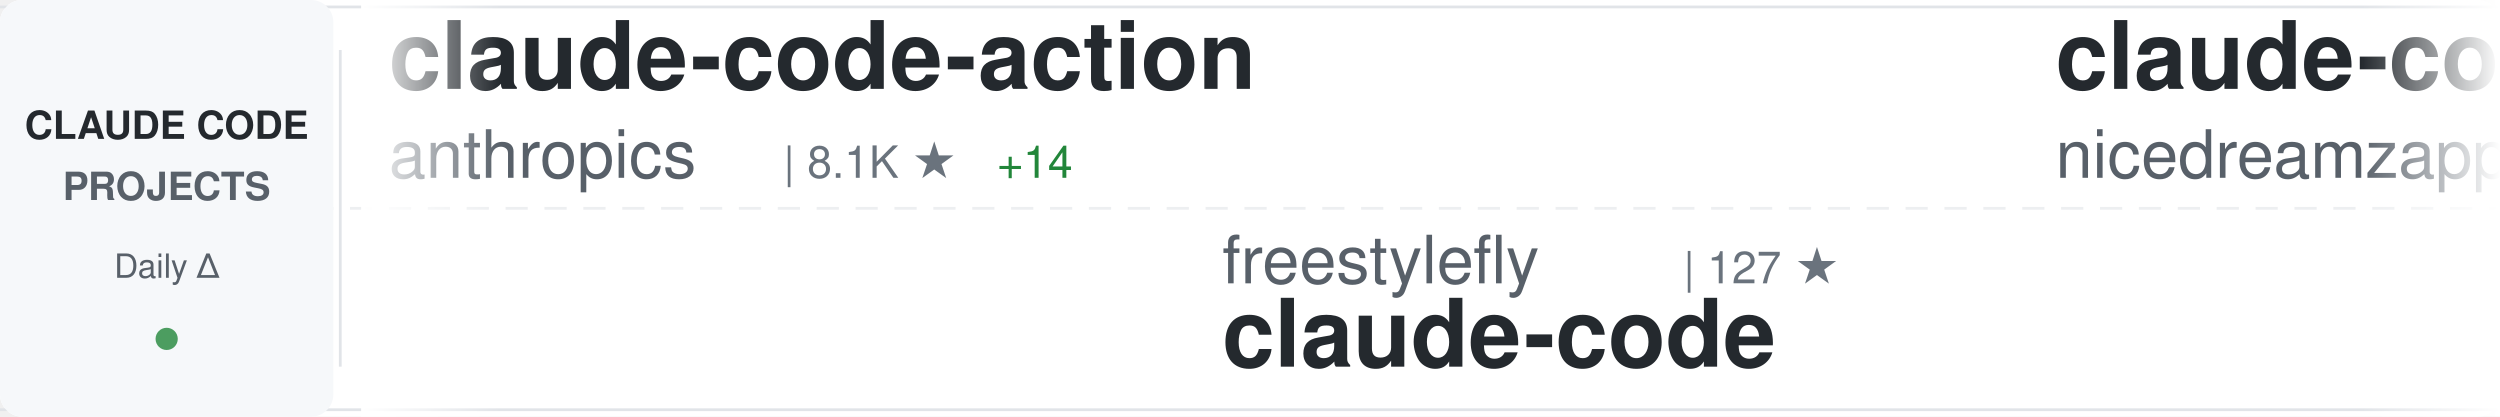
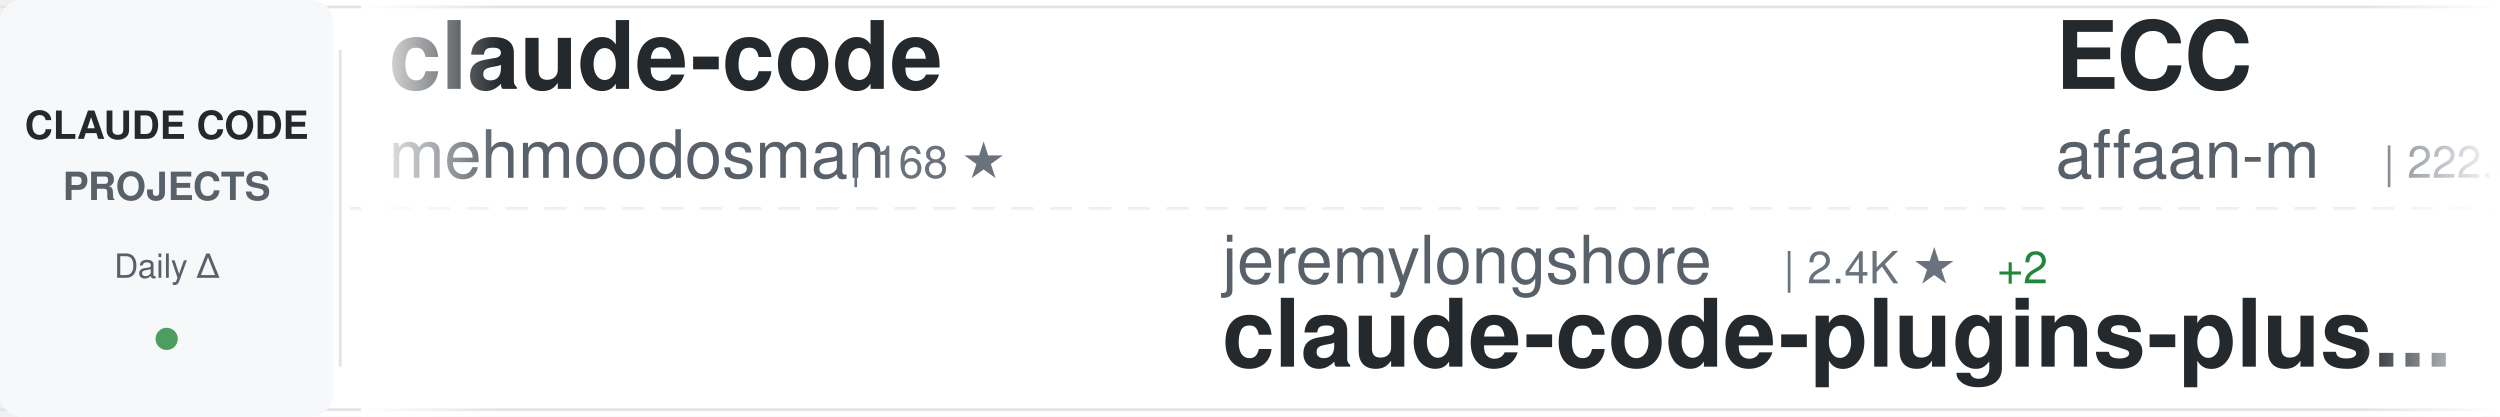
<svg xmlns="http://www.w3.org/2000/svg" width="900" height="150">
  <defs>
    <linearGradient id="awesomeLeftFade" x1="0%" y1="0%" x2="100%" y2="0%">
      <stop offset="0%" style="stop-color:#ffffff;stop-opacity:1" />
      <stop offset="100%" style="stop-color:#ffffff;stop-opacity:0" />
    </linearGradient>
    <linearGradient id="awesomeRightFade" x1="0%" y1="0%" x2="100%" y2="0%">
      <stop offset="0%" style="stop-color:#ffffff;stop-opacity:0" />
      <stop offset="100%" style="stop-color:#ffffff;stop-opacity:1" />
    </linearGradient>
  </defs>
  <rect width="900" height="150" fill="#ffffff" rx="8" />
  <rect x="0" y="2" width="900" height="1" fill="#e1e4e8" />
  <rect x="0" y="147" width="900" height="1" fill="#e1e4e8" />
  <line x1="0" y1="75" x2="900" y2="75" stroke="#e1e4e8" stroke-width="1" stroke-dasharray="8 6" opacity="0.6" />
  <rect x="0" y="0" width="120" height="150" fill="#f6f8fa" rx="8" />
  <text x="60" y="50" font-family="-apple-system, BlinkMacSystemFont, 'Segoe UI', Helvetica, Arial, sans-serif" font-size="14" font-weight="600" fill="#24292e" text-anchor="middle">CLAUDE CODE</text>
  <text x="60" y="72" font-family="-apple-system, BlinkMacSystemFont, 'Segoe UI', Helvetica, Arial, sans-serif" font-size="14" font-weight="600" fill="#586069" text-anchor="middle">PROJECTS</text>
  <text x="60" y="100" font-family="-apple-system, BlinkMacSystemFont, 'Segoe UI', Helvetica, Arial, sans-serif" font-size="12" font-weight="500" fill="#586069" text-anchor="middle">Daily Δ</text>
  <circle cx="60" cy="122" r="4" fill="#22863a" opacity="0.8" />
  <rect x="122" y="18" width="1" height="114" fill="#e1e4e8" />
  <clipPath id="awesomeTickerClip">
    <rect x="130" y="0" width="770" height="150" />
  </clipPath>
  <g clip-path="url(#awesomeTickerClip)">
    <g id="awesomeTickerItems">
      <animateTransform attributeName="transform" attributeType="XML" type="translate" from="0 0" to="-3000 0" dur="54s" repeatCount="indefinite" />
      <g transform="translate(0, 0)">
-         <text x="140" y="32" font-family="-apple-system, BlinkMacSystemFont, 'Segoe UI', Helvetica, Arial, sans-serif" font-size="34" font-weight="600" fill="#24292e">claude-code-action</text>
-         <text x="140" y="64" font-family="-apple-system, BlinkMacSystemFont, 'Segoe UI', Helvetica, Arial, sans-serif" font-size="24" font-weight="400" fill="#586069">anthropics</text>
-         <text x="282" y="64" font-family="-apple-system, BlinkMacSystemFont, 'Segoe UI', Helvetica, Arial, sans-serif" font-size="16" font-weight="500" fill="#6a737d">| 8.1K ★</text>
-         <text x="359" y="64" font-family="-apple-system, BlinkMacSystemFont, 'Segoe UI', Helvetica, Arial, sans-serif" font-size="16" font-weight="500" fill="#22863a"> +14</text>
+         <text x="140" y="32" font-family="-apple-system, BlinkMacSystemFont, 'Segoe UI', Helvetica, Arial, sans-serif" font-size="34" font-weight="600" fill="#24292e">claude-code</text>
+         <text x="140" y="64" font-family="-apple-system, BlinkMacSystemFont, 'Segoe UI', Helvetica, Arial, sans-serif" font-size="24" font-weight="400" fill="#586069">mehmoodosman</text>
+         <text x="306" y="64" font-family="-apple-system, BlinkMacSystemFont, 'Segoe UI', Helvetica, Arial, sans-serif" font-size="16" font-weight="500" fill="#6a737d">| 168 ★</text>
      </g>
      <g transform="translate(300, 0)">
-         <text x="140" y="102" font-family="-apple-system, BlinkMacSystemFont, 'Segoe UI', Helvetica, Arial, sans-serif" font-size="24" font-weight="400" fill="#586069">freestylefly</text>
-         <text x="306" y="102" font-family="-apple-system, BlinkMacSystemFont, 'Segoe UI', Helvetica, Arial, sans-serif" font-size="16" font-weight="500" fill="#6a737d">| 127 ★</text>
-         <text x="140" y="132" font-family="-apple-system, BlinkMacSystemFont, 'Segoe UI', Helvetica, Arial, sans-serif" font-size="34" font-weight="600" fill="#24292e">claude-code</text>
+         <text x="140" y="102" font-family="-apple-system, BlinkMacSystemFont, 'Segoe UI', Helvetica, Arial, sans-serif" font-size="24" font-weight="400" fill="#586069">jeremylongshore</text>
+         <text x="342" y="102" font-family="-apple-system, BlinkMacSystemFont, 'Segoe UI', Helvetica, Arial, sans-serif" font-size="16" font-weight="500" fill="#6a737d">| 2.4K ★</text>
+         <text x="419" y="102" font-family="-apple-system, BlinkMacSystemFont, 'Segoe UI', Helvetica, Arial, sans-serif" font-size="16" font-weight="500" fill="#22863a"> +2</text>
+         <text x="140" y="132" font-family="-apple-system, BlinkMacSystemFont, 'Segoe UI', Helvetica, Arial, sans-serif" font-size="34" font-weight="600" fill="#24292e">claude-code-plugins-plus...</text>
      </g>
      <g transform="translate(600, 0)">
-         <text x="140" y="32" font-family="-apple-system, BlinkMacSystemFont, 'Segoe UI', Helvetica, Arial, sans-serif" font-size="34" font-weight="600" fill="#24292e">claude-code-local</text>
-         <text x="140" y="64" font-family="-apple-system, BlinkMacSystemFont, 'Segoe UI', Helvetica, Arial, sans-serif" font-size="24" font-weight="400" fill="#586069">nicedreamzapp</text>
-         <text x="318" y="64" font-family="-apple-system, BlinkMacSystemFont, 'Segoe UI', Helvetica, Arial, sans-serif" font-size="16" font-weight="500" fill="#6a737d">| 2.9K ★</text>
-         <text x="395" y="64" font-family="-apple-system, BlinkMacSystemFont, 'Segoe UI', Helvetica, Arial, sans-serif" font-size="16" font-weight="500" fill="#22863a"> +34</text>
+         <text x="140" y="32" font-family="-apple-system, BlinkMacSystemFont, 'Segoe UI', Helvetica, Arial, sans-serif" font-size="34" font-weight="600" fill="#24292e">ECC</text>
+         <text x="140" y="64" font-family="-apple-system, BlinkMacSystemFont, 'Segoe UI', Helvetica, Arial, sans-serif" font-size="24" font-weight="400" fill="#586069">affaan-m</text>
+         <text x="258" y="64" font-family="-apple-system, BlinkMacSystemFont, 'Segoe UI', Helvetica, Arial, sans-serif" font-size="16" font-weight="500" fill="#6a737d">| 222.4K ★</text>
+         <text x="353" y="64" font-family="-apple-system, BlinkMacSystemFont, 'Segoe UI', Helvetica, Arial, sans-serif" font-size="16" font-weight="500" fill="#22863a"> +414</text>
      </g>
      <g transform="translate(900, 0)">
-         <text x="140" y="102" font-family="-apple-system, BlinkMacSystemFont, 'Segoe UI', Helvetica, Arial, sans-serif" font-size="24" font-weight="400" fill="#586069">multica-ai</text>
-         <text x="282" y="102" font-family="-apple-system, BlinkMacSystemFont, 'Segoe UI', Helvetica, Arial, sans-serif" font-size="16" font-weight="500" fill="#6a737d">| 183.1K ★</text>
-         <text x="377" y="102" font-family="-apple-system, BlinkMacSystemFont, 'Segoe UI', Helvetica, Arial, sans-serif" font-size="16" font-weight="500" fill="#22863a"> +632</text>
-         <text x="140" y="132" font-family="-apple-system, BlinkMacSystemFont, 'Segoe UI', Helvetica, Arial, sans-serif" font-size="34" font-weight="600" fill="#24292e">andrej-karpathy-skills</text>
+         <text x="140" y="102" font-family="-apple-system, BlinkMacSystemFont, 'Segoe UI', Helvetica, Arial, sans-serif" font-size="24" font-weight="400" fill="#586069">ykdojo</text>
+         <text x="234" y="102" font-family="-apple-system, BlinkMacSystemFont, 'Segoe UI', Helvetica, Arial, sans-serif" font-size="16" font-weight="500" fill="#6a737d">| 8.9K ★</text>
+         <text x="311" y="102" font-family="-apple-system, BlinkMacSystemFont, 'Segoe UI', Helvetica, Arial, sans-serif" font-size="16" font-weight="500" fill="#22863a"> +9</text>
+         <text x="140" y="132" font-family="-apple-system, BlinkMacSystemFont, 'Segoe UI', Helvetica, Arial, sans-serif" font-size="34" font-weight="600" fill="#24292e">claude-code-tips</text>
      </g>
      <g transform="translate(1200, 0)">
-         <text x="140" y="32" font-family="-apple-system, BlinkMacSystemFont, 'Segoe UI', Helvetica, Arial, sans-serif" font-size="34" font-weight="600" fill="#24292e">claude-code</text>
-         <text x="140" y="64" font-family="-apple-system, BlinkMacSystemFont, 'Segoe UI', Helvetica, Arial, sans-serif" font-size="24" font-weight="400" fill="#586069">isboyjc</text>
-         <text x="246" y="64" font-family="-apple-system, BlinkMacSystemFont, 'Segoe UI', Helvetica, Arial, sans-serif" font-size="16" font-weight="500" fill="#6a737d">| 159 ★</text>
-       </g>
-       <g transform="translate(1500, 0)">
-         <text x="140" y="102" font-family="-apple-system, BlinkMacSystemFont, 'Segoe UI', Helvetica, Arial, sans-serif" font-size="24" font-weight="400" fill="#586069">Pimzino</text>
-         <text x="246" y="102" font-family="-apple-system, BlinkMacSystemFont, 'Segoe UI', Helvetica, Arial, sans-serif" font-size="16" font-weight="500" fill="#6a737d">| 3.8K ★</text>
-         <text x="323" y="102" font-family="-apple-system, BlinkMacSystemFont, 'Segoe UI', Helvetica, Arial, sans-serif" font-size="16" font-weight="500" fill="#22863a"> +1</text>
-         <text x="140" y="132" font-family="-apple-system, BlinkMacSystemFont, 'Segoe UI', Helvetica, Arial, sans-serif" font-size="34" font-weight="600" fill="#24292e">claude-code-spec-workflo...</text>
-       </g>
-       <g transform="translate(1800, 0)">
-         <text x="140" y="32" font-family="-apple-system, BlinkMacSystemFont, 'Segoe UI', Helvetica, Arial, sans-serif" font-size="34" font-weight="600" fill="#24292e">claude-code-reverse</text>
-         <text x="140" y="64" font-family="-apple-system, BlinkMacSystemFont, 'Segoe UI', Helvetica, Arial, sans-serif" font-size="24" font-weight="400" fill="#586069">Yuyz0112</text>
-         <text x="258" y="64" font-family="-apple-system, BlinkMacSystemFont, 'Segoe UI', Helvetica, Arial, sans-serif" font-size="16" font-weight="500" fill="#6a737d">| 2.4K ★</text>
-         <text x="335" y="64" font-family="-apple-system, BlinkMacSystemFont, 'Segoe UI', Helvetica, Arial, sans-serif" font-size="16" font-weight="500" fill="#22863a"> +1</text>
-       </g>
-       <g transform="translate(2100, 0)">
-         <text x="140" y="102" font-family="-apple-system, BlinkMacSystemFont, 'Segoe UI', Helvetica, Arial, sans-serif" font-size="24" font-weight="400" fill="#586069">huangserva</text>
-         <text x="282" y="102" font-family="-apple-system, BlinkMacSystemFont, 'Segoe UI', Helvetica, Arial, sans-serif" font-size="16" font-weight="500" fill="#6a737d">| 611 ★</text>
-         <text x="140" y="132" font-family="-apple-system, BlinkMacSystemFont, 'Segoe UI', Helvetica, Arial, sans-serif" font-size="34" font-weight="600" fill="#24292e">claude-code-cli</text>
-       </g>
-       <g transform="translate(2400, 0)">
        <text x="140" y="32" font-family="-apple-system, BlinkMacSystemFont, 'Segoe UI', Helvetica, Arial, sans-serif" font-size="34" font-weight="600" fill="#24292e">Claude-code</text>
        <text x="140" y="64" font-family="-apple-system, BlinkMacSystemFont, 'Segoe UI', Helvetica, Arial, sans-serif" font-size="24" font-weight="400" fill="#586069">fazxes</text>
        <text x="234" y="64" font-family="-apple-system, BlinkMacSystemFont, 'Segoe UI', Helvetica, Arial, sans-serif" font-size="16" font-weight="500" fill="#6a737d">| 222 ★</text>
      </g>
+       <g transform="translate(1500, 0)">
+         <text x="140" y="102" font-family="-apple-system, BlinkMacSystemFont, 'Segoe UI', Helvetica, Arial, sans-serif" font-size="24" font-weight="400" fill="#586069">FlorianBruniaux</text>
+         <text x="342" y="102" font-family="-apple-system, BlinkMacSystemFont, 'Segoe UI', Helvetica, Arial, sans-serif" font-size="16" font-weight="500" fill="#6a737d">| 5.2K ★</text>
+         <text x="419" y="102" font-family="-apple-system, BlinkMacSystemFont, 'Segoe UI', Helvetica, Arial, sans-serif" font-size="16" font-weight="500" fill="#22863a"> +7</text>
+         <text x="140" y="132" font-family="-apple-system, BlinkMacSystemFont, 'Segoe UI', Helvetica, Arial, sans-serif" font-size="34" font-weight="600" fill="#24292e">claude-code-ultimate-gui...</text>
+       </g>
+       <g transform="translate(1800, 0)">
+         <text x="140" y="32" font-family="-apple-system, BlinkMacSystemFont, 'Segoe UI', Helvetica, Arial, sans-serif" font-size="34" font-weight="600" fill="#24292e">claude-code</text>
+         <text x="140" y="64" font-family="-apple-system, BlinkMacSystemFont, 'Segoe UI', Helvetica, Arial, sans-serif" font-size="24" font-weight="400" fill="#586069">yasasbanukaofficial</text>
+         <text x="390" y="64" font-family="-apple-system, BlinkMacSystemFont, 'Segoe UI', Helvetica, Arial, sans-serif" font-size="16" font-weight="500" fill="#6a737d">| 3.6K ★</text>
+         <text x="467" y="64" font-family="-apple-system, BlinkMacSystemFont, 'Segoe UI', Helvetica, Arial, sans-serif" font-size="16" font-weight="500" fill="#22863a"> +5</text>
+       </g>
+       <g transform="translate(2100, 0)">
+         <text x="140" y="102" font-family="-apple-system, BlinkMacSystemFont, 'Segoe UI', Helvetica, Arial, sans-serif" font-size="24" font-weight="400" fill="#586069">https-deeplearning-ai</text>
+         <text x="414" y="102" font-family="-apple-system, BlinkMacSystemFont, 'Segoe UI', Helvetica, Arial, sans-serif" font-size="16" font-weight="500" fill="#6a737d">| 534 ★</text>
+         <text x="140" y="132" font-family="-apple-system, BlinkMacSystemFont, 'Segoe UI', Helvetica, Arial, sans-serif" font-size="34" font-weight="600" fill="#24292e">sc-claude-code-files</text>
+       </g>
+       <g transform="translate(2400, 0)">
+         <text x="140" y="32" font-family="-apple-system, BlinkMacSystemFont, 'Segoe UI', Helvetica, Arial, sans-serif" font-size="34" font-weight="600" fill="#24292e">claude-code-templates</text>
+         <text x="140" y="64" font-family="-apple-system, BlinkMacSystemFont, 'Segoe UI', Helvetica, Arial, sans-serif" font-size="24" font-weight="400" fill="#586069">davila7</text>
+         <text x="246" y="64" font-family="-apple-system, BlinkMacSystemFont, 'Segoe UI', Helvetica, Arial, sans-serif" font-size="16" font-weight="500" fill="#6a737d">| 28.3K ★</text>
+         <text x="332" y="64" font-family="-apple-system, BlinkMacSystemFont, 'Segoe UI', Helvetica, Arial, sans-serif" font-size="16" font-weight="500" fill="#22863a"> +20</text>
+       </g>
      <g transform="translate(2700, 0)">
-         <text x="140" y="102" font-family="-apple-system, BlinkMacSystemFont, 'Segoe UI', Helvetica, Arial, sans-serif" font-size="24" font-weight="400" fill="#586069">ChrisWiles</text>
-         <text x="282" y="102" font-family="-apple-system, BlinkMacSystemFont, 'Segoe UI', Helvetica, Arial, sans-serif" font-size="16" font-weight="500" fill="#6a737d">| 6.0K ★</text>
-         <text x="359" y="102" font-family="-apple-system, BlinkMacSystemFont, 'Segoe UI', Helvetica, Arial, sans-serif" font-size="16" font-weight="500" fill="#22863a"> +2</text>
-         <text x="140" y="132" font-family="-apple-system, BlinkMacSystemFont, 'Segoe UI', Helvetica, Arial, sans-serif" font-size="34" font-weight="600" fill="#24292e">claude-code-showcase</text>
+         <text x="140" y="102" font-family="-apple-system, BlinkMacSystemFont, 'Segoe UI', Helvetica, Arial, sans-serif" font-size="24" font-weight="400" fill="#586069">Windy3f3f3f3f</text>
+         <text x="318" y="102" font-family="-apple-system, BlinkMacSystemFont, 'Segoe UI', Helvetica, Arial, sans-serif" font-size="16" font-weight="500" fill="#6a737d">| 1.5K ★</text>
+         <text x="140" y="132" font-family="-apple-system, BlinkMacSystemFont, 'Segoe UI', Helvetica, Arial, sans-serif" font-size="34" font-weight="600" fill="#24292e">claude-code-from-scratch</text>
      </g>
      <g transform="translate(3000, 0)">
-         <text x="140" y="32" font-family="-apple-system, BlinkMacSystemFont, 'Segoe UI', Helvetica, Arial, sans-serif" font-size="34" font-weight="600" fill="#24292e">claude-code-action</text>
-         <text x="140" y="64" font-family="-apple-system, BlinkMacSystemFont, 'Segoe UI', Helvetica, Arial, sans-serif" font-size="24" font-weight="400" fill="#586069">anthropics</text>
-         <text x="282" y="64" font-family="-apple-system, BlinkMacSystemFont, 'Segoe UI', Helvetica, Arial, sans-serif" font-size="16" font-weight="500" fill="#6a737d">| 8.1K ★</text>
-         <text x="359" y="64" font-family="-apple-system, BlinkMacSystemFont, 'Segoe UI', Helvetica, Arial, sans-serif" font-size="16" font-weight="500" fill="#22863a"> +14</text>
+         <text x="140" y="32" font-family="-apple-system, BlinkMacSystemFont, 'Segoe UI', Helvetica, Arial, sans-serif" font-size="34" font-weight="600" fill="#24292e">claude-code</text>
+         <text x="140" y="64" font-family="-apple-system, BlinkMacSystemFont, 'Segoe UI', Helvetica, Arial, sans-serif" font-size="24" font-weight="400" fill="#586069">mehmoodosman</text>
+         <text x="306" y="64" font-family="-apple-system, BlinkMacSystemFont, 'Segoe UI', Helvetica, Arial, sans-serif" font-size="16" font-weight="500" fill="#6a737d">| 168 ★</text>
      </g>
      <g transform="translate(3300, 0)">
-         <text x="140" y="102" font-family="-apple-system, BlinkMacSystemFont, 'Segoe UI', Helvetica, Arial, sans-serif" font-size="24" font-weight="400" fill="#586069">freestylefly</text>
-         <text x="306" y="102" font-family="-apple-system, BlinkMacSystemFont, 'Segoe UI', Helvetica, Arial, sans-serif" font-size="16" font-weight="500" fill="#6a737d">| 127 ★</text>
-         <text x="140" y="132" font-family="-apple-system, BlinkMacSystemFont, 'Segoe UI', Helvetica, Arial, sans-serif" font-size="34" font-weight="600" fill="#24292e">claude-code</text>
+         <text x="140" y="102" font-family="-apple-system, BlinkMacSystemFont, 'Segoe UI', Helvetica, Arial, sans-serif" font-size="24" font-weight="400" fill="#586069">jeremylongshore</text>
+         <text x="342" y="102" font-family="-apple-system, BlinkMacSystemFont, 'Segoe UI', Helvetica, Arial, sans-serif" font-size="16" font-weight="500" fill="#6a737d">| 2.4K ★</text>
+         <text x="419" y="102" font-family="-apple-system, BlinkMacSystemFont, 'Segoe UI', Helvetica, Arial, sans-serif" font-size="16" font-weight="500" fill="#22863a"> +2</text>
+         <text x="140" y="132" font-family="-apple-system, BlinkMacSystemFont, 'Segoe UI', Helvetica, Arial, sans-serif" font-size="34" font-weight="600" fill="#24292e">claude-code-plugins-plus...</text>
      </g>
      <g transform="translate(3600, 0)">
-         <text x="140" y="32" font-family="-apple-system, BlinkMacSystemFont, 'Segoe UI', Helvetica, Arial, sans-serif" font-size="34" font-weight="600" fill="#24292e">claude-code-local</text>
-         <text x="140" y="64" font-family="-apple-system, BlinkMacSystemFont, 'Segoe UI', Helvetica, Arial, sans-serif" font-size="24" font-weight="400" fill="#586069">nicedreamzapp</text>
-         <text x="318" y="64" font-family="-apple-system, BlinkMacSystemFont, 'Segoe UI', Helvetica, Arial, sans-serif" font-size="16" font-weight="500" fill="#6a737d">| 2.9K ★</text>
-         <text x="395" y="64" font-family="-apple-system, BlinkMacSystemFont, 'Segoe UI', Helvetica, Arial, sans-serif" font-size="16" font-weight="500" fill="#22863a"> +34</text>
+         <text x="140" y="32" font-family="-apple-system, BlinkMacSystemFont, 'Segoe UI', Helvetica, Arial, sans-serif" font-size="34" font-weight="600" fill="#24292e">ECC</text>
+         <text x="140" y="64" font-family="-apple-system, BlinkMacSystemFont, 'Segoe UI', Helvetica, Arial, sans-serif" font-size="24" font-weight="400" fill="#586069">affaan-m</text>
+         <text x="258" y="64" font-family="-apple-system, BlinkMacSystemFont, 'Segoe UI', Helvetica, Arial, sans-serif" font-size="16" font-weight="500" fill="#6a737d">| 222.4K ★</text>
+         <text x="353" y="64" font-family="-apple-system, BlinkMacSystemFont, 'Segoe UI', Helvetica, Arial, sans-serif" font-size="16" font-weight="500" fill="#22863a"> +414</text>
      </g>
      <g transform="translate(3900, 0)">
-         <text x="140" y="102" font-family="-apple-system, BlinkMacSystemFont, 'Segoe UI', Helvetica, Arial, sans-serif" font-size="24" font-weight="400" fill="#586069">multica-ai</text>
-         <text x="282" y="102" font-family="-apple-system, BlinkMacSystemFont, 'Segoe UI', Helvetica, Arial, sans-serif" font-size="16" font-weight="500" fill="#6a737d">| 183.1K ★</text>
-         <text x="377" y="102" font-family="-apple-system, BlinkMacSystemFont, 'Segoe UI', Helvetica, Arial, sans-serif" font-size="16" font-weight="500" fill="#22863a"> +632</text>
-         <text x="140" y="132" font-family="-apple-system, BlinkMacSystemFont, 'Segoe UI', Helvetica, Arial, sans-serif" font-size="34" font-weight="600" fill="#24292e">andrej-karpathy-skills</text>
+         <text x="140" y="102" font-family="-apple-system, BlinkMacSystemFont, 'Segoe UI', Helvetica, Arial, sans-serif" font-size="24" font-weight="400" fill="#586069">ykdojo</text>
+         <text x="234" y="102" font-family="-apple-system, BlinkMacSystemFont, 'Segoe UI', Helvetica, Arial, sans-serif" font-size="16" font-weight="500" fill="#6a737d">| 8.9K ★</text>
+         <text x="311" y="102" font-family="-apple-system, BlinkMacSystemFont, 'Segoe UI', Helvetica, Arial, sans-serif" font-size="16" font-weight="500" fill="#22863a"> +9</text>
+         <text x="140" y="132" font-family="-apple-system, BlinkMacSystemFont, 'Segoe UI', Helvetica, Arial, sans-serif" font-size="34" font-weight="600" fill="#24292e">claude-code-tips</text>
      </g>
    </g>
  </g>
  <rect x="130" y="0" width="50" height="150" fill="url(#awesomeLeftFade)" />
  <rect x="850" y="0" width="50" height="150" fill="url(#awesomeRightFade)" />
</svg>
